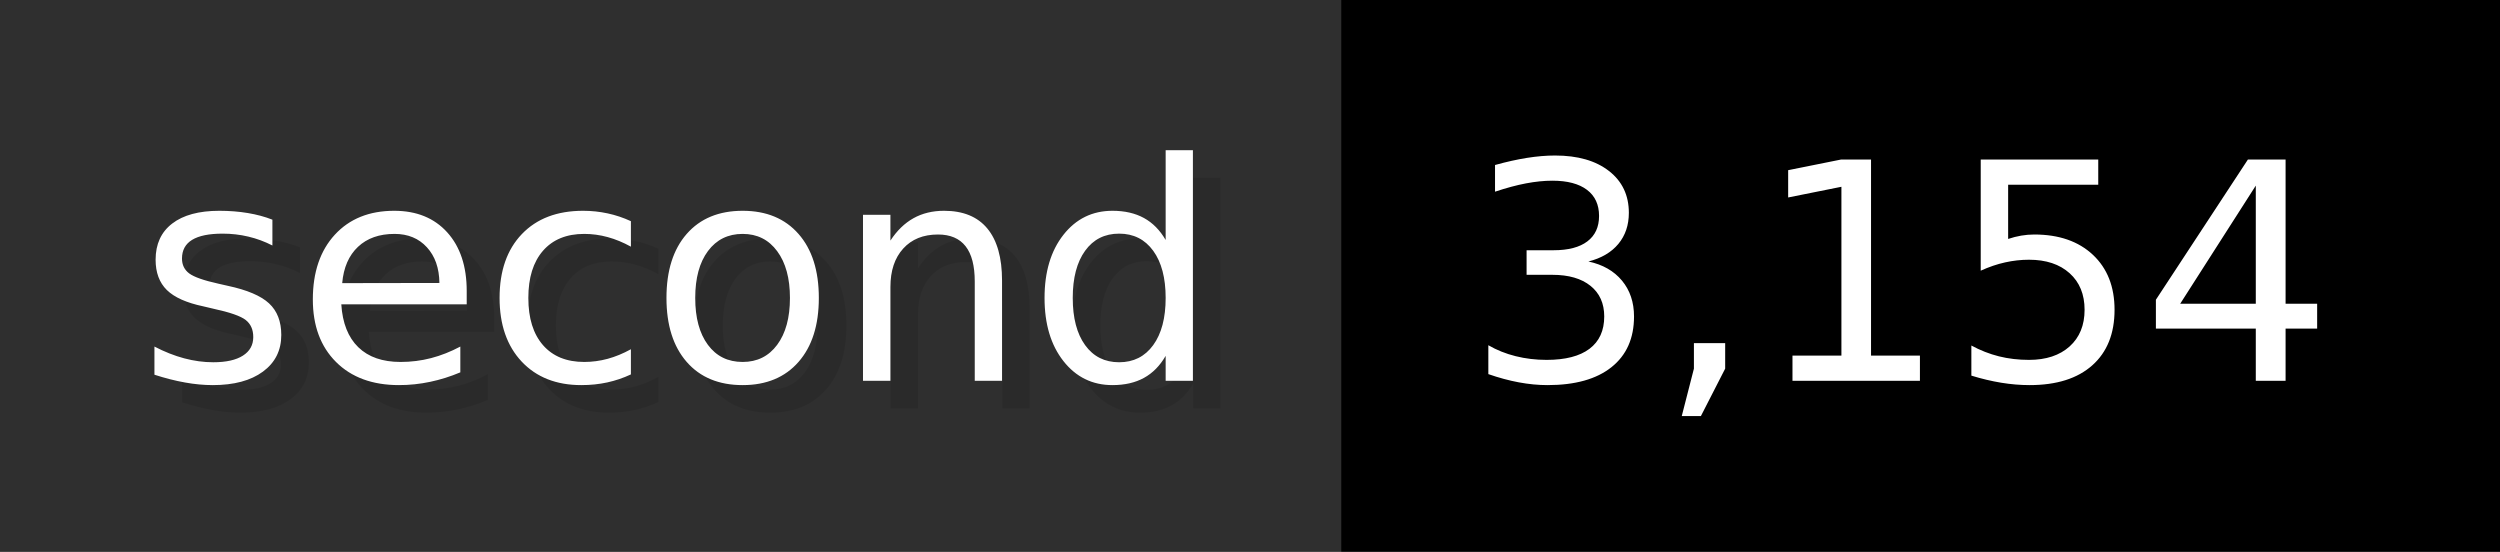
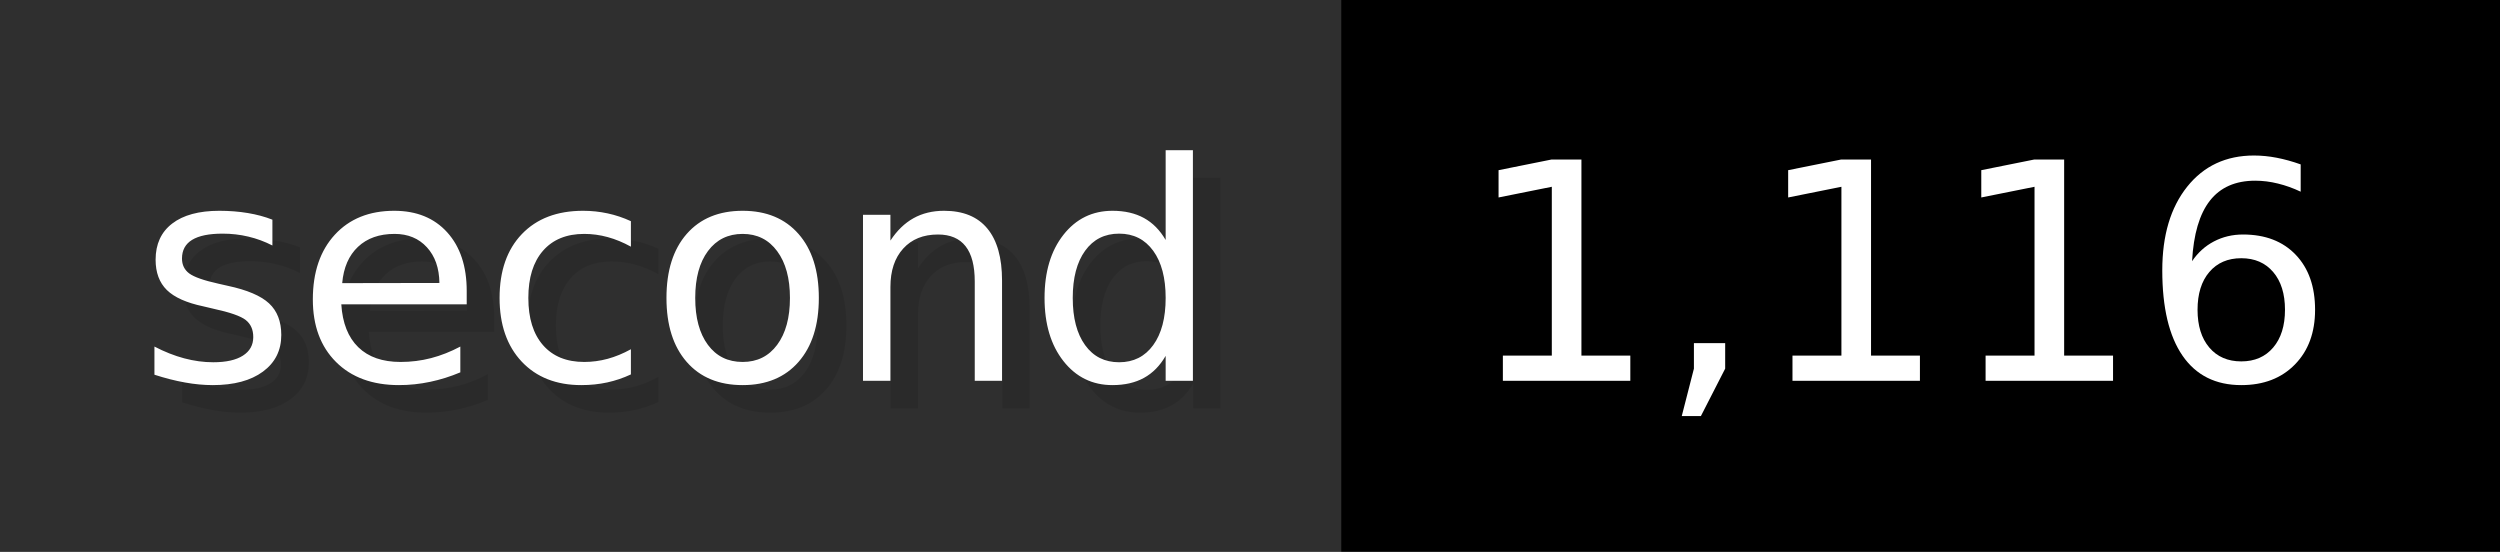
- <svg xmlns="http://www.w3.org/2000/svg" width="90.6" height="20" viewBox="0 0 906 200" role="img" aria-label="second: 3,154">
+ <svg xmlns="http://www.w3.org/2000/svg" width="90.6" height="20" viewBox="0 0 906 200" role="img" aria-label="second: 1,116">
  <g>
    <rect fill="#2F2F2F" width="486" height="200" />
    <rect fill="#" x="486" width="420" height="200" />
  </g>
  <g aria-hidden="true" fill="#fff" text-anchor="start" font-family="Verdana,DejaVu Sans,sans-serif" font-size="110">
    <text x="60" y="148" textLength="386" fill="#000" opacity="0.1">second</text>
    <text x="50" y="138" textLength="386">second</text>
-     <text x="541" y="148" textLength="320" fill="#000" opacity="0.1">3,154</text>
-     <text x="531" y="138" textLength="320">3,154</text>
+     <text x="541" y="148" textLength="320" fill="#000" opacity="0.1">1,116</text>
+     <text x="531" y="138" textLength="320">1,116</text>
  </g>
</svg>
